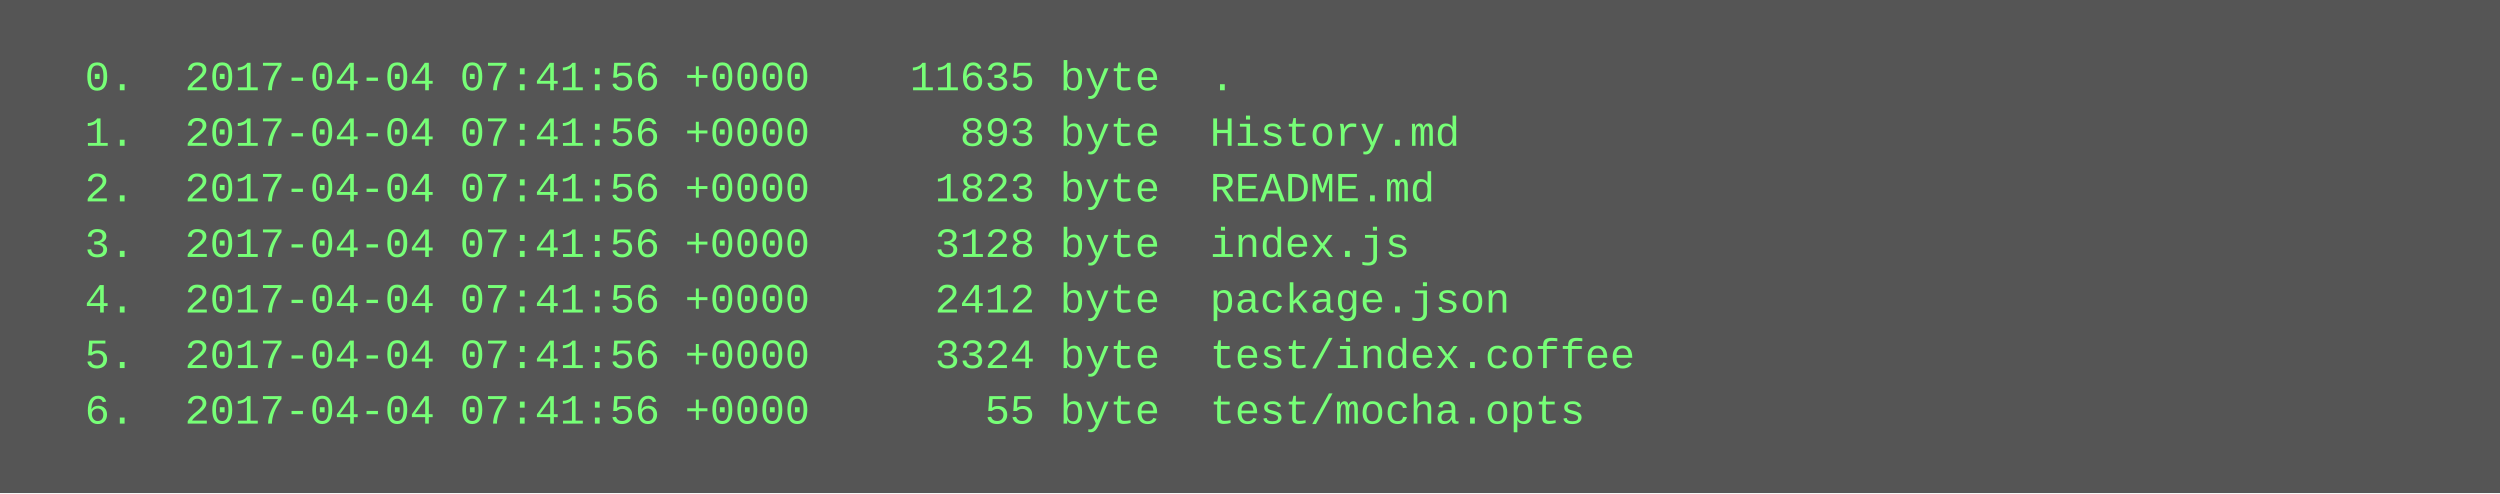
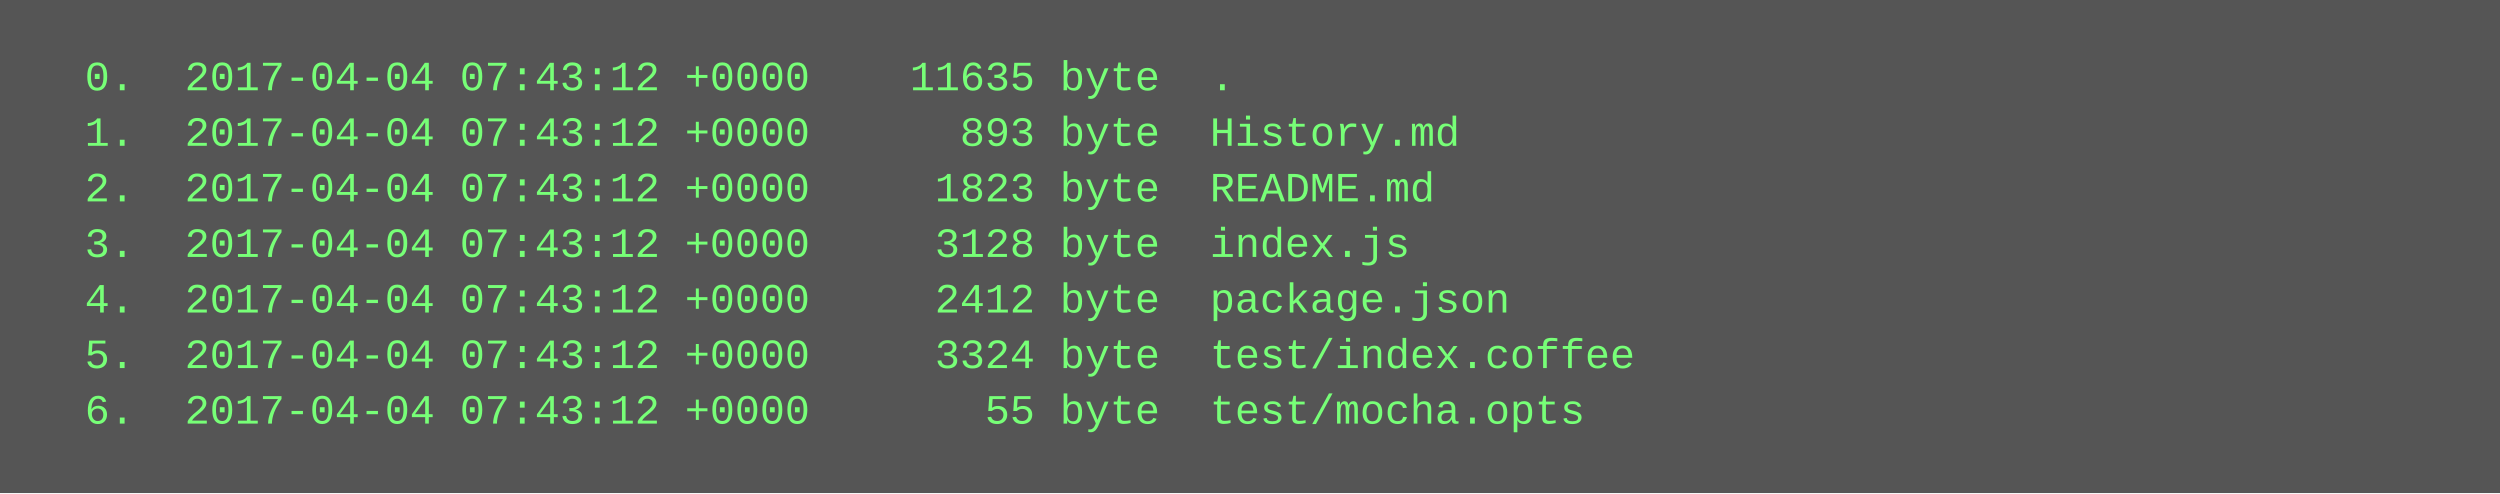
<svg xmlns="http://www.w3.org/2000/svg" height="142" width="720">
  <rect height="142" fill="#555" width="720" />
  <text fill="#7f7" font-family="Courier New" font-size="12" xml:space="preserve">
-     <tspan x="10" y="26">  0.  2017-04-04 07:41:56 +0000    11635 byte  .</tspan>
-     <tspan x="10" y="42">  1.  2017-04-04 07:41:56 +0000      893 byte  History.md</tspan>
-     <tspan x="10" y="58">  2.  2017-04-04 07:41:56 +0000     1823 byte  README.md</tspan>
-     <tspan x="10" y="74">  3.  2017-04-04 07:41:56 +0000     3128 byte  index.js</tspan>
-     <tspan x="10" y="90">  4.  2017-04-04 07:41:56 +0000     2412 byte  package.json</tspan>
-     <tspan x="10" y="106">  5.  2017-04-04 07:41:56 +0000     3324 byte  test/index.coffee</tspan>
-     <tspan x="10" y="122">  6.  2017-04-04 07:41:56 +0000       55 byte  test/mocha.opts</tspan>
+     <tspan x="10" y="26">  0.  2017-04-04 07:43:12 +0000    11635 byte  .</tspan>
+     <tspan x="10" y="42">  1.  2017-04-04 07:43:12 +0000      893 byte  History.md</tspan>
+     <tspan x="10" y="58">  2.  2017-04-04 07:43:12 +0000     1823 byte  README.md</tspan>
+     <tspan x="10" y="74">  3.  2017-04-04 07:43:12 +0000     3128 byte  index.js</tspan>
+     <tspan x="10" y="90">  4.  2017-04-04 07:43:12 +0000     2412 byte  package.json</tspan>
+     <tspan x="10" y="106">  5.  2017-04-04 07:43:12 +0000     3324 byte  test/index.coffee</tspan>
+     <tspan x="10" y="122">  6.  2017-04-04 07:43:12 +0000       55 byte  test/mocha.opts</tspan>
  </text>
</svg>
